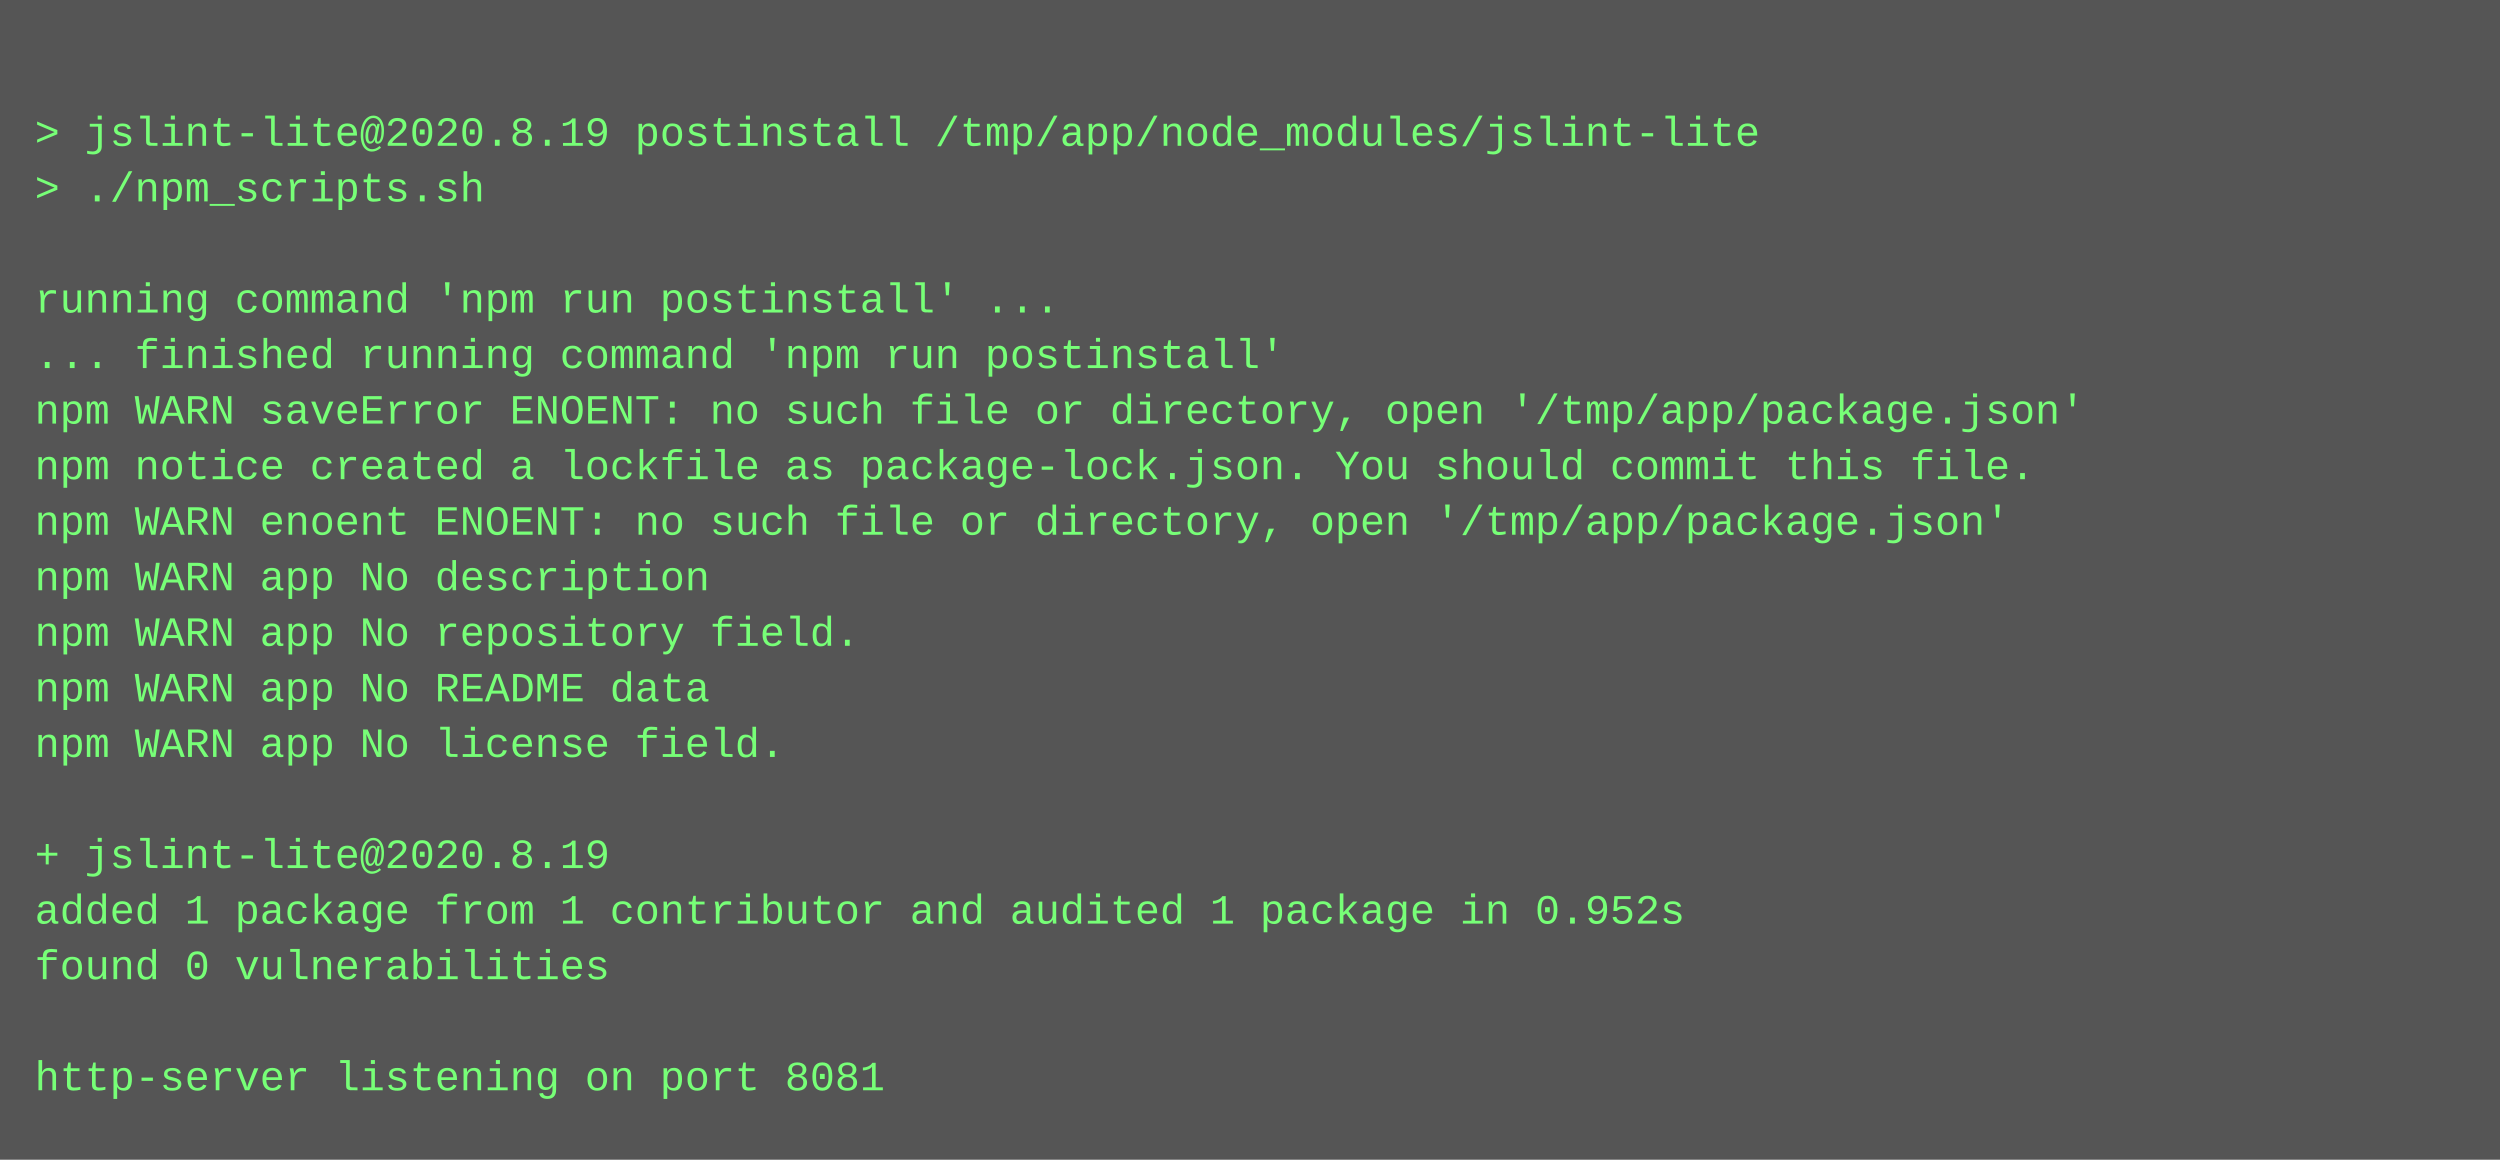
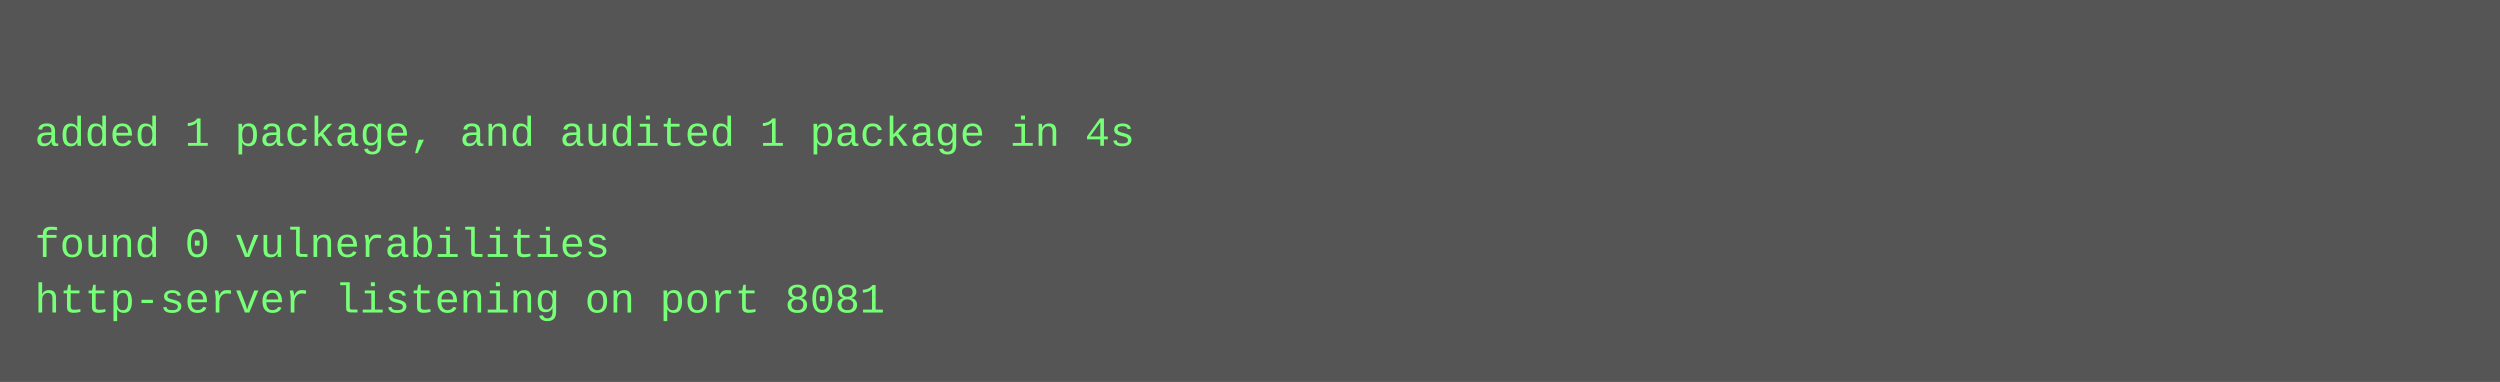
- <svg xmlns="http://www.w3.org/2000/svg" height="334" width="720">
-   <rect height="334" fill="#555" width="720" />
+ <svg xmlns="http://www.w3.org/2000/svg" height="110" width="720">
+   <rect height="110" fill="#555" width="720" />
  <text fill="#7f7" font-family="Courier New" font-size="12" xml:space="preserve">
    <tspan x="10" y="26" />
-     <tspan x="10" y="42">&gt; jslint-lite@2020.8.19 postinstall /tmp/app/node_modules/jslint-lite</tspan>
-     <tspan x="10" y="58">&gt; ./npm_scripts.sh</tspan>
-     <tspan x="10" y="74" />
-     <tspan x="10" y="90">running command 'npm run postinstall' ...</tspan>
-     <tspan x="10" y="106">... finished running command 'npm run postinstall'</tspan>
-     <tspan x="10" y="122">npm WARN saveError ENOENT: no such file or directory, open '/tmp/app/package.json'</tspan>
-     <tspan x="10" y="138">npm notice created a lockfile as package-lock.json. You should commit this file.</tspan>
-     <tspan x="10" y="154">npm WARN enoent ENOENT: no such file or directory, open '/tmp/app/package.json'</tspan>
-     <tspan x="10" y="170">npm WARN app No description</tspan>
-     <tspan x="10" y="186">npm WARN app No repository field.</tspan>
-     <tspan x="10" y="202">npm WARN app No README data</tspan>
-     <tspan x="10" y="218">npm WARN app No license field.</tspan>
-     <tspan x="10" y="234" />
-     <tspan x="10" y="250">+ jslint-lite@2020.8.19</tspan>
-     <tspan x="10" y="266">added 1 package from 1 contributor and audited 1 package in 0.952s</tspan>
-     <tspan x="10" y="282">found 0 vulnerabilities</tspan>
-     <tspan x="10" y="298" />
-     <tspan x="10" y="314">http-server listening on port 8081</tspan>
+     <tspan x="10" y="42">added 1 package, and audited 1 package in 4s</tspan>
+     <tspan x="10" y="58" />
+     <tspan x="10" y="74">found 0 vulnerabilities</tspan>
+     <tspan x="10" y="90">http-server listening on port 8081</tspan>
  </text>
</svg>
